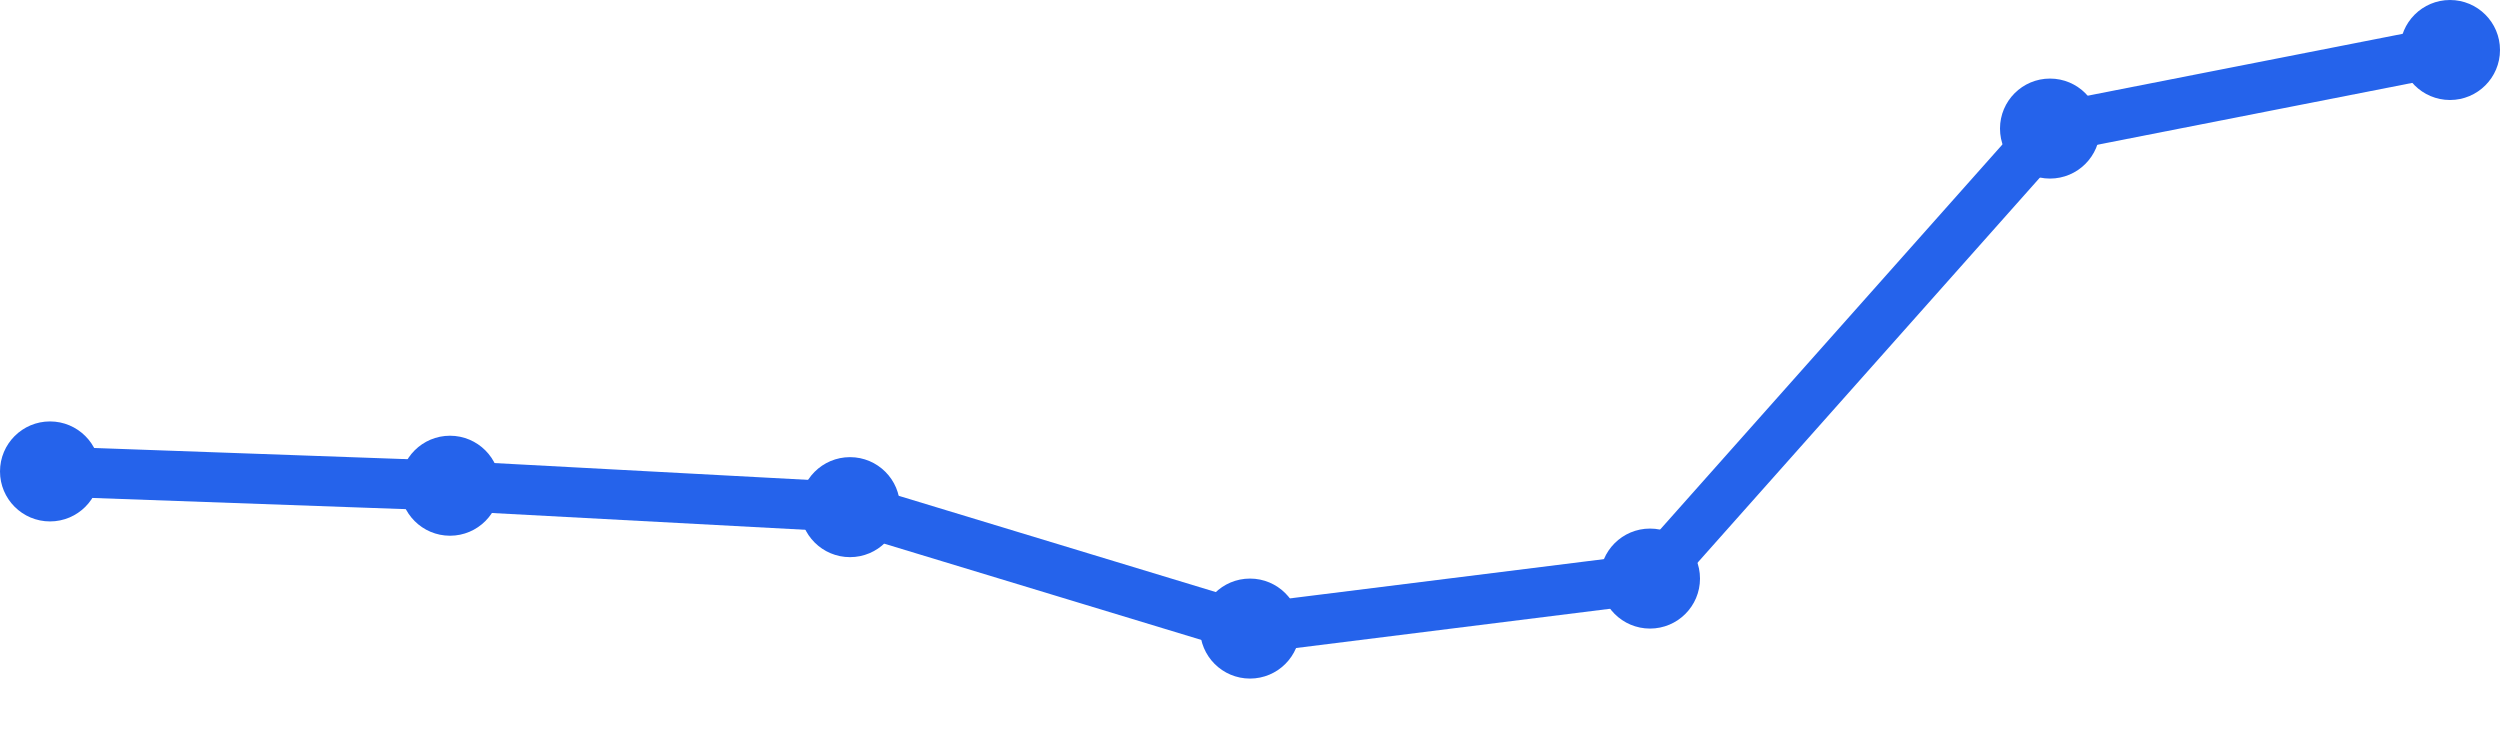
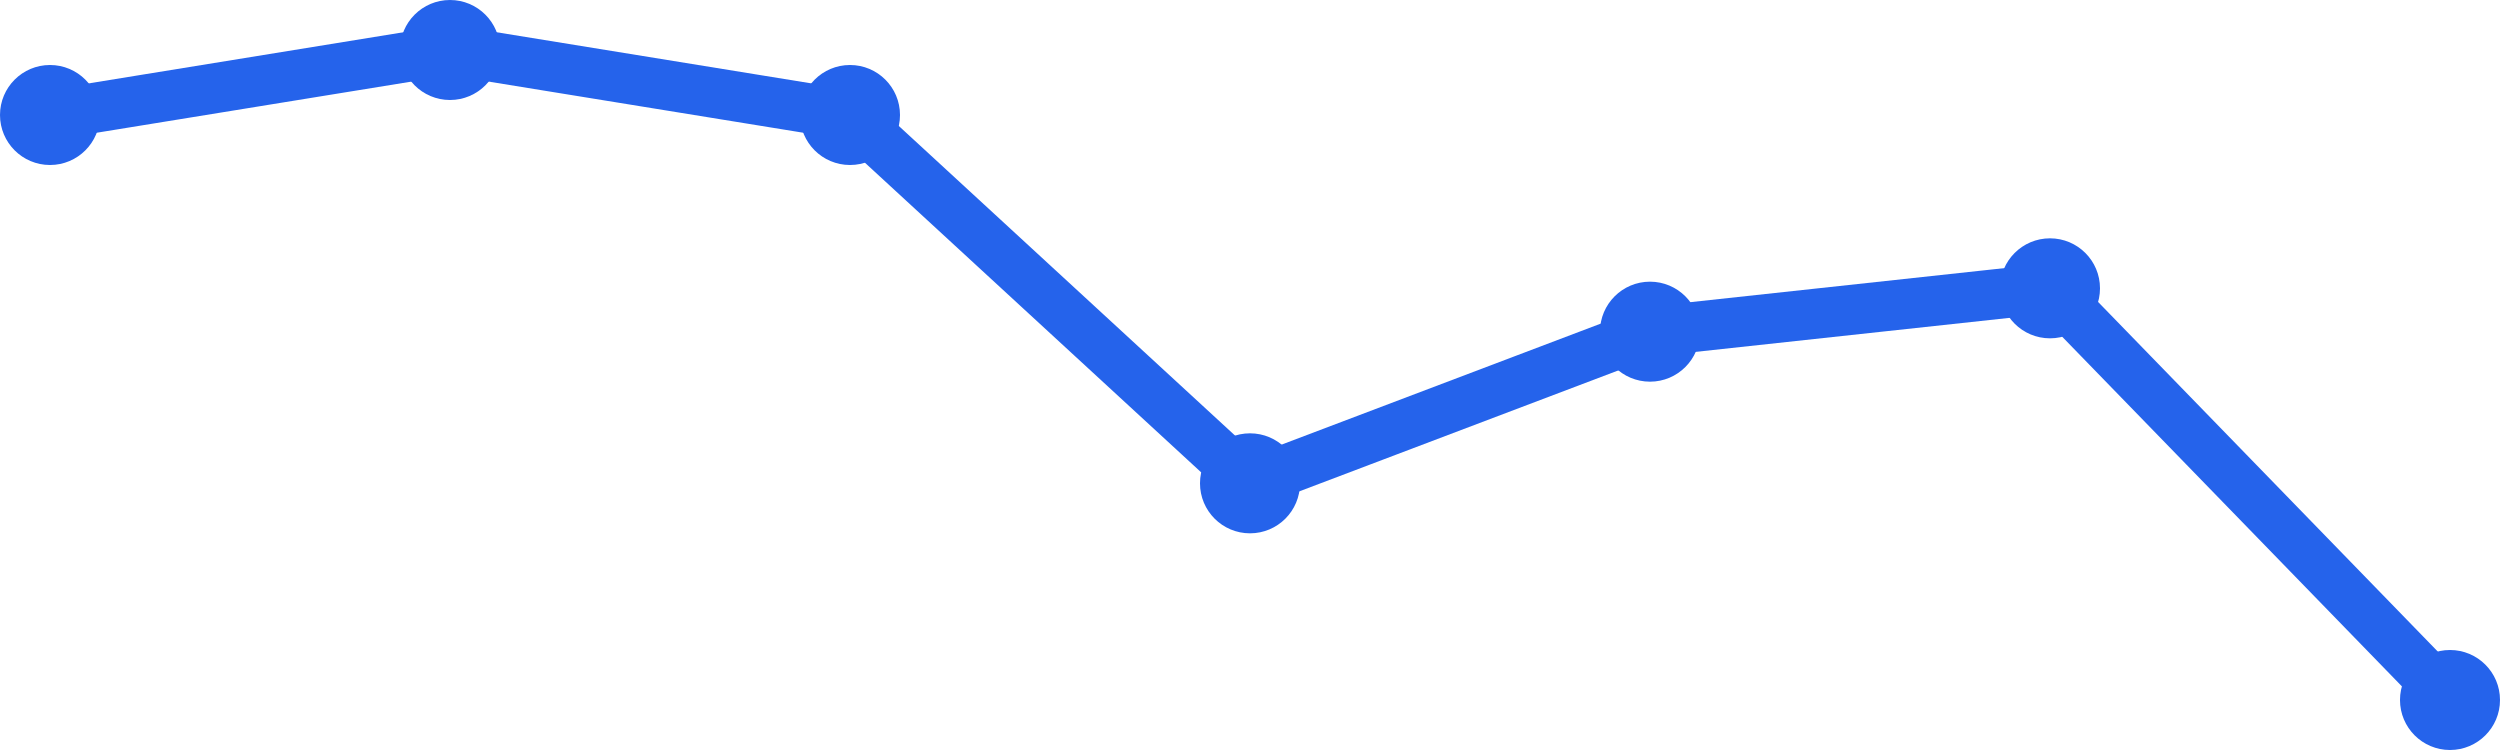
<svg xmlns="http://www.w3.org/2000/svg" width="100" height="30" viewBox="0 0 100 30">
-   <path d="M 2,18.857 L 18,19.429 L 34,20.286 L 50,25.143 L 66,23.143 L 82,5.143 L 98,2" fill="none" stroke="#2563eb" stroke-width="2" stroke-linecap="round" stroke-linejoin="round" />
-   <circle cx="2" cy="18.857" r="2" fill="#2563eb" />
-   <circle cx="18" cy="19.429" r="2" fill="#2563eb" />
-   <circle cx="34" cy="20.286" r="2" fill="#2563eb" />
-   <circle cx="50" cy="25.143" r="2" fill="#2563eb" />
-   <circle cx="66" cy="23.143" r="2" fill="#2563eb" />
-   <circle cx="82" cy="5.143" r="2" fill="#2563eb" />
-   <circle cx="98" cy="2" r="2" fill="#2563eb" />
+   <path d="M 2,4.6 L 18,2 L 34,4.6 L 50,19.333 L 66,13.267 L 82,11.533 L 98,28" fill="none" stroke="#2563eb" stroke-width="2" stroke-linecap="round" stroke-linejoin="round" />
+   <circle cx="2" cy="4.6" r="2" fill="#2563eb" />
+   <circle cx="18" cy="2" r="2" fill="#2563eb" />
+   <circle cx="34" cy="4.6" r="2" fill="#2563eb" />
+   <circle cx="50" cy="19.333" r="2" fill="#2563eb" />
+   <circle cx="66" cy="13.267" r="2" fill="#2563eb" />
+   <circle cx="82" cy="11.533" r="2" fill="#2563eb" />
+   <circle cx="98" cy="28" r="2" fill="#2563eb" />
</svg>
